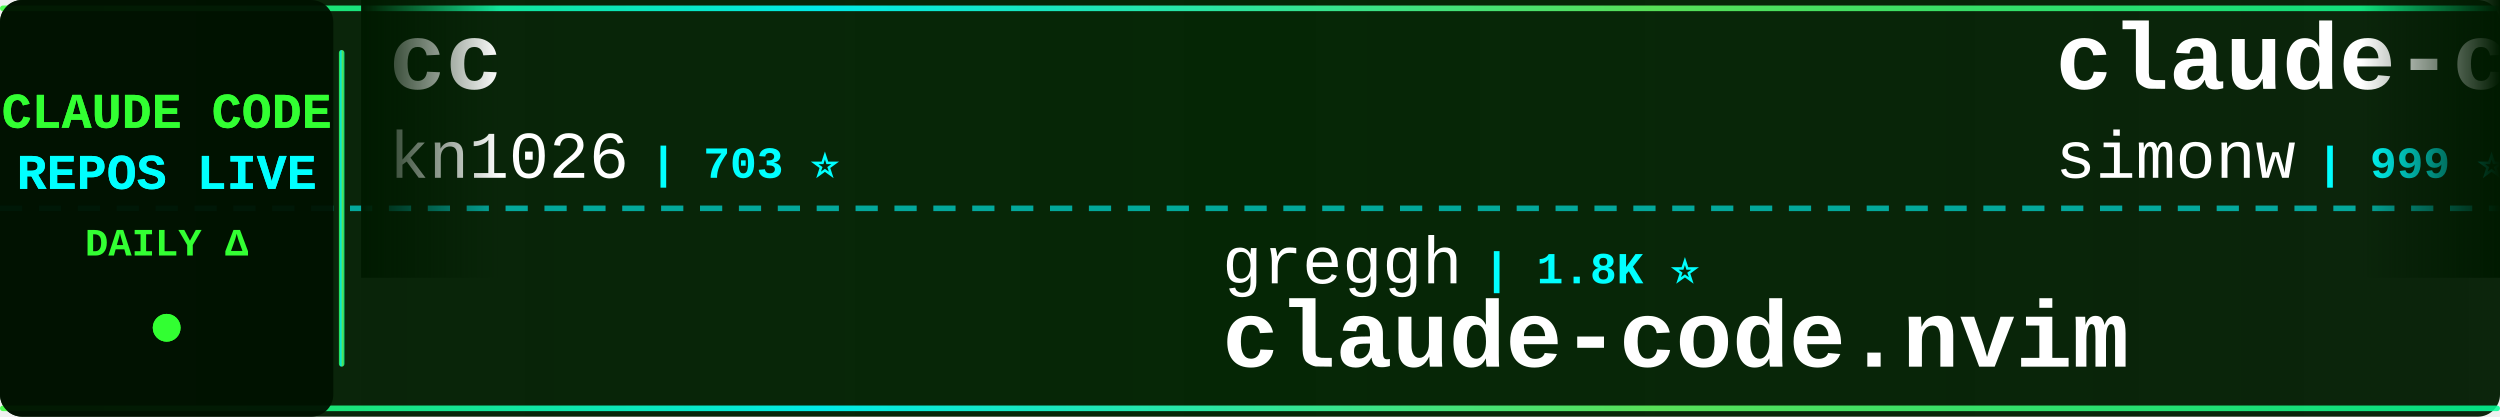
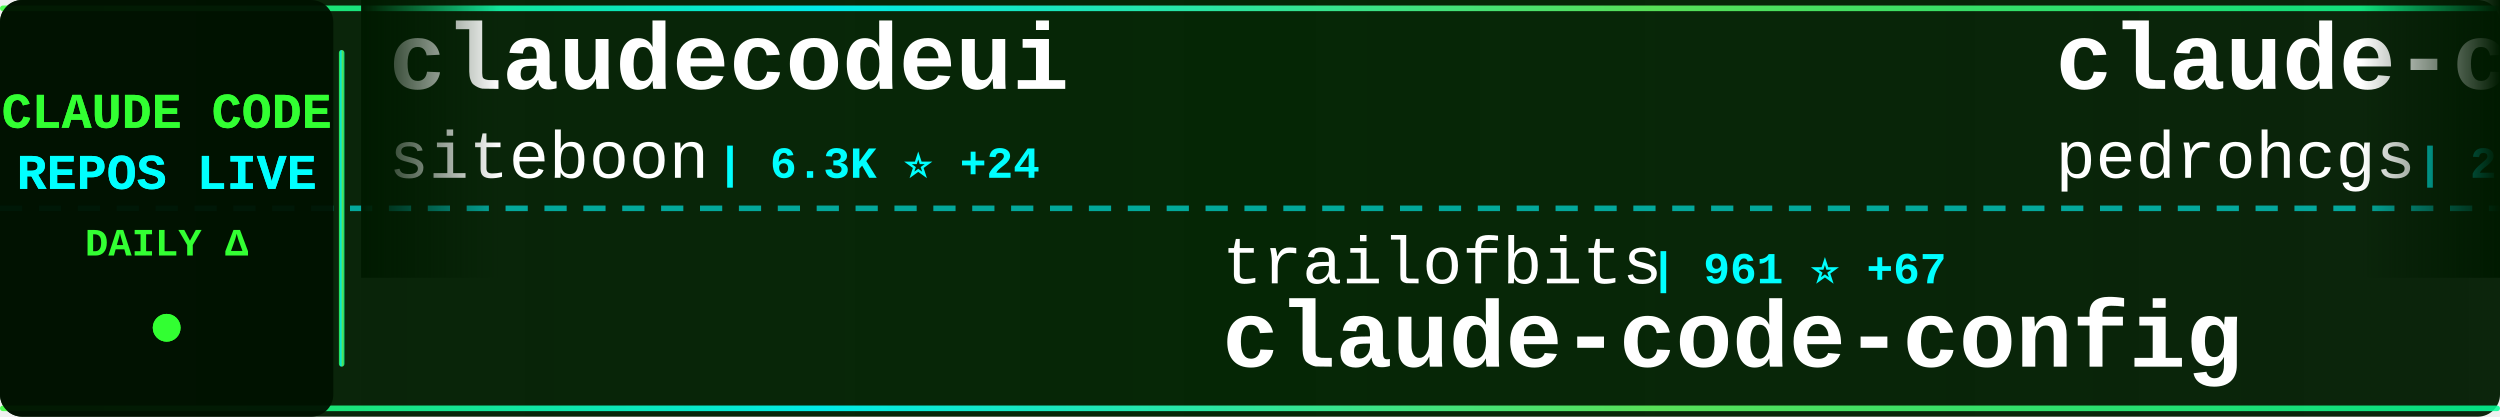
<svg xmlns="http://www.w3.org/2000/svg" width="900" height="150">
  <defs>
    <linearGradient id="tickerBg" x1="0%" y1="0%" x2="100%" y2="0%">
      <stop offset="0%" style="stop-color:#001a00;stop-opacity:0.95" />
      <stop offset="50%" style="stop-color:#002200;stop-opacity:0.98" />
      <stop offset="100%" style="stop-color:#001a00;stop-opacity:0.95" />
    </linearGradient>
    <linearGradient id="borderGrad" x1="0%" y1="0%" x2="100%" y2="0%">
      <stop offset="0%" style="stop-color:#33ff33;stop-opacity:0.85">
        <animate attributeName="stop-opacity" values="0.85;1;0.85" dur="2s" repeatCount="indefinite" />
      </stop>
      <stop offset="33%" style="stop-color:#00ffff;stop-opacity:0.9">
        <animate attributeName="stop-opacity" values="0.9;1;0.9" dur="2.2s" repeatCount="indefinite" />
      </stop>
      <stop offset="66%" style="stop-color:#66ff66;stop-opacity:0.85">
        <animate attributeName="stop-opacity" values="0.85;1;0.85" dur="1.8s" repeatCount="indefinite" />
      </stop>
      <stop offset="100%" style="stop-color:#00ff99;stop-opacity:0.85">
        <animate attributeName="stop-opacity" values="0.85;1;0.85" dur="2s" repeatCount="indefinite" />
      </stop>
    </linearGradient>
    <filter id="textGlow">
      <feGaussianBlur stdDeviation="0.1" result="coloredBlur" />
      <feMerge>
        <feMergeNode in="coloredBlur" />
        <feMergeNode in="SourceGraphic" />
      </feMerge>
    </filter>
    <filter id="metricGlow">
      <feGaussianBlur stdDeviation="0.2" result="coloredBlur" />
      <feMerge>
        <feMergeNode in="coloredBlur" />
        <feMergeNode in="SourceGraphic" />
      </feMerge>
    </filter>
    <linearGradient id="leftFade" x1="0%" y1="0%" x2="100%" y2="0%">
      <stop offset="0%" style="stop-color:#001a00;stop-opacity:1" />
      <stop offset="100%" style="stop-color:#001a00;stop-opacity:0" />
    </linearGradient>
    <linearGradient id="rightFade" x1="0%" y1="0%" x2="100%" y2="0%">
      <stop offset="0%" style="stop-color:#001a00;stop-opacity:0" />
      <stop offset="100%" style="stop-color:#001a00;stop-opacity:1" />
    </linearGradient>
  </defs>
  <rect width="900" height="150" fill="url(#tickerBg)" rx="8" />
  <rect x="0" y="2" width="900" height="2" fill="url(#borderGrad)" rx="1" />
  <rect x="0" y="146" width="900" height="2" fill="url(#borderGrad)" rx="1" />
  <line x1="0" y1="75" x2="900" y2="75" stroke="#00ffff" stroke-width="2" stroke-dasharray="8 6" opacity="0.6" />
  <rect x="0" y="0" width="120" height="150" fill="#001100" opacity="0.95" rx="8" />
  <text x="60" y="46" font-family="'Courier New', monospace" font-size="18" font-weight="bold" fill="#33ff33" text-anchor="middle" filter="url(#textGlow)">
    CLAUDE CODE
  </text>
  <text x="60" y="68" font-family="'Courier New', monospace" font-size="18" font-weight="bold" fill="#00ffff" text-anchor="middle" filter="url(#textGlow)">
    REPOS LIVE
  </text>
  <text x="60" y="92" font-family="'Courier New', monospace" font-size="14" font-weight="bold" fill="#33ff33" text-anchor="middle">
    DAILY Δ
  </text>
  <circle cx="60" cy="118" r="5" fill="#33ff33" filter="url(#metricGlow)">
    <animate attributeName="r" values="4;6;4" dur="1.5s" repeatCount="indefinite" />
    <animate attributeName="opacity" values="0.6;1;0.6" dur="1.5s" repeatCount="indefinite" />
  </circle>
  <rect x="122" y="18" width="2" height="114" fill="url(#borderGrad)" rx="1" />
  <clipPath id="tickerClip">
    <rect x="130" y="0" width="770" height="150" />
  </clipPath>
  <g clip-path="url(#tickerClip)">
    <g id="tickerItems">
      <animateTransform attributeName="transform" attributeType="XML" type="translate" from="0 0" to="-3000 0" dur="54s" repeatCount="indefinite" />
      <g transform="translate(0, 0)">
-         <text x="140" y="32" font-family="'Courier New', monospace" font-size="34" font-weight="bold" fill="#ffffff">cc</text>
-         <text x="140" y="64" font-family="'Courier New', monospace" font-size="24" font-weight="normal" fill="#ffffff" opacity="1.0">kn1026</text>
-         <text x="234" y="64" font-family="'Courier New', monospace" font-size="16" font-weight="bold" fill="#00ffff"> | 703 ⭐</text>
+         <text x="140" y="32" font-family="'Courier New', monospace" font-size="34" font-weight="bold" fill="#ffffff">claudecodeui</text>
+         <text x="140" y="64" font-family="'Courier New', monospace" font-size="24" font-weight="normal" fill="#ffffff" opacity="1.0">siteboon</text>
+         <text x="258" y="64" font-family="'Courier New', monospace" font-size="16" font-weight="bold" fill="#00ffff"> | 6.3K ⭐ +24</text>
      </g>
      <g transform="translate(300, 0)">
-         <text x="140" y="102" font-family="'Courier New', monospace" font-size="24" font-weight="normal" fill="#ffffff" opacity="1.0">greggh</text>
-         <text x="234" y="102" font-family="'Courier New', monospace" font-size="16" font-weight="bold" fill="#00ffff"> | 1.8K ⭐</text>
-         <text x="140" y="132" font-family="'Courier New', monospace" font-size="34" font-weight="bold" fill="#ffffff">claude-code.nvim</text>
+         <text x="140" y="102" font-family="'Courier New', monospace" font-size="24" font-weight="normal" fill="#ffffff" opacity="1.0">trailofbits</text>
+         <text x="294" y="102" font-family="'Courier New', monospace" font-size="16" font-weight="bold" fill="#00ffff"> | 961 ⭐ +67</text>
+         <text x="140" y="132" font-family="'Courier New', monospace" font-size="34" font-weight="bold" fill="#ffffff">claude-code-config</text>
      </g>
      <g transform="translate(600, 0)">
-         <text x="140" y="32" font-family="'Courier New', monospace" font-size="34" font-weight="bold" fill="#ffffff">claude-code-transcripts</text>
-         <text x="140" y="64" font-family="'Courier New', monospace" font-size="24" font-weight="normal" fill="#ffffff" opacity="1.0">simonw</text>
-         <text x="234" y="64" font-family="'Courier New', monospace" font-size="16" font-weight="bold" fill="#00ffff"> | 999 ⭐ +1</text>
+         <text x="140" y="32" font-family="'Courier New', monospace" font-size="34" font-weight="bold" fill="#ffffff">claude-code-my-workflow</text>
+         <text x="140" y="64" font-family="'Courier New', monospace" font-size="24" font-weight="normal" fill="#ffffff" opacity="1.0">pedrohcgs</text>
+         <text x="270" y="64" font-family="'Courier New', monospace" font-size="16" font-weight="bold" fill="#00ffff"> | 295 ⭐ +19</text>
      </g>
      <g transform="translate(900, 0)">
-         <text x="140" y="102" font-family="'Courier New', monospace" font-size="24" font-weight="normal" fill="#ffffff" opacity="1.0">anthropics</text>
-         <text x="282" y="102" font-family="'Courier New', monospace" font-size="16" font-weight="bold" fill="#00ffff"> | 1.4K ⭐ +11</text>
-         <text x="140" y="132" font-family="'Courier New', monospace" font-size="34" font-weight="bold" fill="#ffffff">claude-agent-sdk-demos</text>
+         <text x="140" y="102" font-family="'Courier New', monospace" font-size="24" font-weight="normal" fill="#ffffff" opacity="1.0">sugyan</text>
+         <text x="234" y="102" font-family="'Courier New', monospace" font-size="16" font-weight="bold" fill="#00ffff"> | 914 ⭐ +2</text>
+         <text x="140" y="132" font-family="'Courier New', monospace" font-size="34" font-weight="bold" fill="#ffffff">claude-code-webui</text>
      </g>
      <g transform="translate(1200, 0)">
-         <text x="140" y="32" font-family="'Courier New', monospace" font-size="34" font-weight="bold" fill="#ffffff">wechat-bot</text>
-         <text x="140" y="64" font-family="'Courier New', monospace" font-size="24" font-weight="normal" fill="#ffffff" opacity="1.0">cixingguangming55555</text>
-         <text x="402" y="64" font-family="'Courier New', monospace" font-size="16" font-weight="bold" fill="#00ffff"> | 2.5K ⭐</text>
+         <text x="140" y="32" font-family="'Courier New', monospace" font-size="34" font-weight="bold" fill="#ffffff">claude-code-mcp</text>
+         <text x="140" y="64" font-family="'Courier New', monospace" font-size="24" font-weight="normal" fill="#ffffff" opacity="1.0">steipete</text>
+         <text x="258" y="64" font-family="'Courier New', monospace" font-size="16" font-weight="bold" fill="#00ffff"> | 1.1K ⭐ +8</text>
      </g>
      <g transform="translate(1500, 0)">
-         <text x="140" y="102" font-family="'Courier New', monospace" font-size="24" font-weight="normal" fill="#ffffff" opacity="1.0">sickn33</text>
-         <text x="246" y="102" font-family="'Courier New', monospace" font-size="16" font-weight="bold" fill="#00ffff"> | 9.6K ⭐ +731</text>
-         <text x="140" y="132" font-family="'Courier New', monospace" font-size="34" font-weight="bold" fill="#ffffff">antigravity-awesome-skil...</text>
+         <text x="140" y="102" font-family="'Courier New', monospace" font-size="24" font-weight="normal" fill="#ffffff" opacity="1.0">lst97</text>
+         <text x="222" y="102" font-family="'Courier New', monospace" font-size="16" font-weight="bold" fill="#00ffff"> | 1.4K ⭐ +1</text>
+         <text x="140" y="132" font-family="'Courier New', monospace" font-size="34" font-weight="bold" fill="#ffffff">claude-code-sub-agents</text>
      </g>
      <g transform="translate(1800, 0)">
-         <text x="140" y="32" font-family="'Courier New', monospace" font-size="34" font-weight="bold" fill="#ffffff">my-claude-code-setup</text>
-         <text x="140" y="64" font-family="'Courier New', monospace" font-size="24" font-weight="normal" fill="#ffffff" opacity="1.0">centminmod</text>
-         <text x="282" y="64" font-family="'Courier New', monospace" font-size="16" font-weight="bold" fill="#00ffff"> | 1.9K ⭐ +5</text>
+         <text x="140" y="32" font-family="'Courier New', monospace" font-size="34" font-weight="bold" fill="#ffffff">ralph</text>
+         <text x="140" y="64" font-family="'Courier New', monospace" font-size="24" font-weight="normal" fill="#ffffff" opacity="1.0">snarktank</text>
+         <text x="270" y="64" font-family="'Courier New', monospace" font-size="16" font-weight="bold" fill="#00ffff"> | 10.5K ⭐ +58</text>
      </g>
      <g transform="translate(2100, 0)">
-         <text x="140" y="102" font-family="'Courier New', monospace" font-size="24" font-weight="normal" fill="#ffffff" opacity="1.0">obra</text>
-         <text x="210" y="102" font-family="'Courier New', monospace" font-size="16" font-weight="bold" fill="#00ffff"> | 52.2K ⭐ +591</text>
-         <text x="140" y="132" font-family="'Courier New', monospace" font-size="34" font-weight="bold" fill="#ffffff">superpowers</text>
+         <text x="140" y="102" font-family="'Courier New', monospace" font-size="24" font-weight="normal" fill="#ffffff" opacity="1.0">ykdojo</text>
+         <text x="234" y="102" font-family="'Courier New', monospace" font-size="16" font-weight="bold" fill="#00ffff"> | 2.9K ⭐ +35</text>
+         <text x="140" y="132" font-family="'Courier New', monospace" font-size="34" font-weight="bold" fill="#ffffff">claude-code-tips</text>
      </g>
      <g transform="translate(2400, 0)">
-         <text x="140" y="32" font-family="'Courier New', monospace" font-size="34" font-weight="bold" fill="#ffffff">claude-code-acp</text>
-         <text x="140" y="64" font-family="'Courier New', monospace" font-size="24" font-weight="normal" fill="#ffffff" opacity="1.0">zed-industries</text>
-         <text x="330" y="64" font-family="'Courier New', monospace" font-size="16" font-weight="bold" fill="#00ffff"> | 935 ⭐ +5</text>
+         <text x="140" y="32" font-family="'Courier New', monospace" font-size="34" font-weight="bold" fill="#ffffff">claude-code-hooks-master...</text>
+         <text x="140" y="64" font-family="'Courier New', monospace" font-size="24" font-weight="normal" fill="#ffffff" opacity="1.0">disler</text>
+         <text x="234" y="64" font-family="'Courier New', monospace" font-size="16" font-weight="bold" fill="#00ffff"> | 3.1K ⭐ +12</text>
      </g>
      <g transform="translate(2700, 0)">
-         <text x="140" y="102" font-family="'Courier New', monospace" font-size="24" font-weight="normal" fill="#ffffff" opacity="1.0">21st-dev</text>
-         <text x="258" y="102" font-family="'Courier New', monospace" font-size="16" font-weight="bold" fill="#00ffff"> | 4.9K ⭐ +10</text>
-         <text x="140" y="132" font-family="'Courier New', monospace" font-size="34" font-weight="bold" fill="#ffffff">1code</text>
+         <text x="140" y="102" font-family="'Courier New', monospace" font-size="24" font-weight="normal" fill="#ffffff" opacity="1.0">superdesigndev</text>
+         <text x="330" y="102" font-family="'Courier New', monospace" font-size="16" font-weight="bold" fill="#00ffff"> | 6.0K ⭐ +1</text>
+         <text x="140" y="132" font-family="'Courier New', monospace" font-size="34" font-weight="bold" fill="#ffffff">superdesign</text>
      </g>
      <g transform="translate(3000, 0)">
-         <text x="140" y="32" font-family="'Courier New', monospace" font-size="34" font-weight="bold" fill="#ffffff">cc</text>
-         <text x="140" y="64" font-family="'Courier New', monospace" font-size="24" font-weight="normal" fill="#ffffff" opacity="1.0">kn1026</text>
-         <text x="234" y="64" font-family="'Courier New', monospace" font-size="16" font-weight="bold" fill="#00ffff"> | 703 ⭐</text>
+         <text x="140" y="32" font-family="'Courier New', monospace" font-size="34" font-weight="bold" fill="#ffffff">claudecodeui</text>
+         <text x="140" y="64" font-family="'Courier New', monospace" font-size="24" font-weight="normal" fill="#ffffff" opacity="1.0">siteboon</text>
+         <text x="258" y="64" font-family="'Courier New', monospace" font-size="16" font-weight="bold" fill="#00ffff"> | 6.3K ⭐ +24</text>
      </g>
      <g transform="translate(3300, 0)">
-         <text x="140" y="102" font-family="'Courier New', monospace" font-size="24" font-weight="normal" fill="#ffffff" opacity="1.0">greggh</text>
-         <text x="234" y="102" font-family="'Courier New', monospace" font-size="16" font-weight="bold" fill="#00ffff"> | 1.8K ⭐</text>
-         <text x="140" y="132" font-family="'Courier New', monospace" font-size="34" font-weight="bold" fill="#ffffff">claude-code.nvim</text>
+         <text x="140" y="102" font-family="'Courier New', monospace" font-size="24" font-weight="normal" fill="#ffffff" opacity="1.0">trailofbits</text>
+         <text x="294" y="102" font-family="'Courier New', monospace" font-size="16" font-weight="bold" fill="#00ffff"> | 961 ⭐ +67</text>
+         <text x="140" y="132" font-family="'Courier New', monospace" font-size="34" font-weight="bold" fill="#ffffff">claude-code-config</text>
      </g>
      <g transform="translate(3600, 0)">
-         <text x="140" y="32" font-family="'Courier New', monospace" font-size="34" font-weight="bold" fill="#ffffff">claude-code-transcripts</text>
-         <text x="140" y="64" font-family="'Courier New', monospace" font-size="24" font-weight="normal" fill="#ffffff" opacity="1.0">simonw</text>
-         <text x="234" y="64" font-family="'Courier New', monospace" font-size="16" font-weight="bold" fill="#00ffff"> | 999 ⭐ +1</text>
+         <text x="140" y="32" font-family="'Courier New', monospace" font-size="34" font-weight="bold" fill="#ffffff">claude-code-my-workflow</text>
+         <text x="140" y="64" font-family="'Courier New', monospace" font-size="24" font-weight="normal" fill="#ffffff" opacity="1.0">pedrohcgs</text>
+         <text x="270" y="64" font-family="'Courier New', monospace" font-size="16" font-weight="bold" fill="#00ffff"> | 295 ⭐ +19</text>
      </g>
      <g transform="translate(3900, 0)">
-         <text x="140" y="102" font-family="'Courier New', monospace" font-size="24" font-weight="normal" fill="#ffffff" opacity="1.0">anthropics</text>
-         <text x="282" y="102" font-family="'Courier New', monospace" font-size="16" font-weight="bold" fill="#00ffff"> | 1.4K ⭐ +11</text>
-         <text x="140" y="132" font-family="'Courier New', monospace" font-size="34" font-weight="bold" fill="#ffffff">claude-agent-sdk-demos</text>
+         <text x="140" y="102" font-family="'Courier New', monospace" font-size="24" font-weight="normal" fill="#ffffff" opacity="1.0">sugyan</text>
+         <text x="234" y="102" font-family="'Courier New', monospace" font-size="16" font-weight="bold" fill="#00ffff"> | 914 ⭐ +2</text>
+         <text x="140" y="132" font-family="'Courier New', monospace" font-size="34" font-weight="bold" fill="#ffffff">claude-code-webui</text>
      </g>
    </g>
  </g>
  <rect x="130" y="0" width="50" height="100" fill="url(#leftFade)" />
  <rect x="850" y="0" width="50" height="100" fill="url(#rightFade)" />
</svg>
